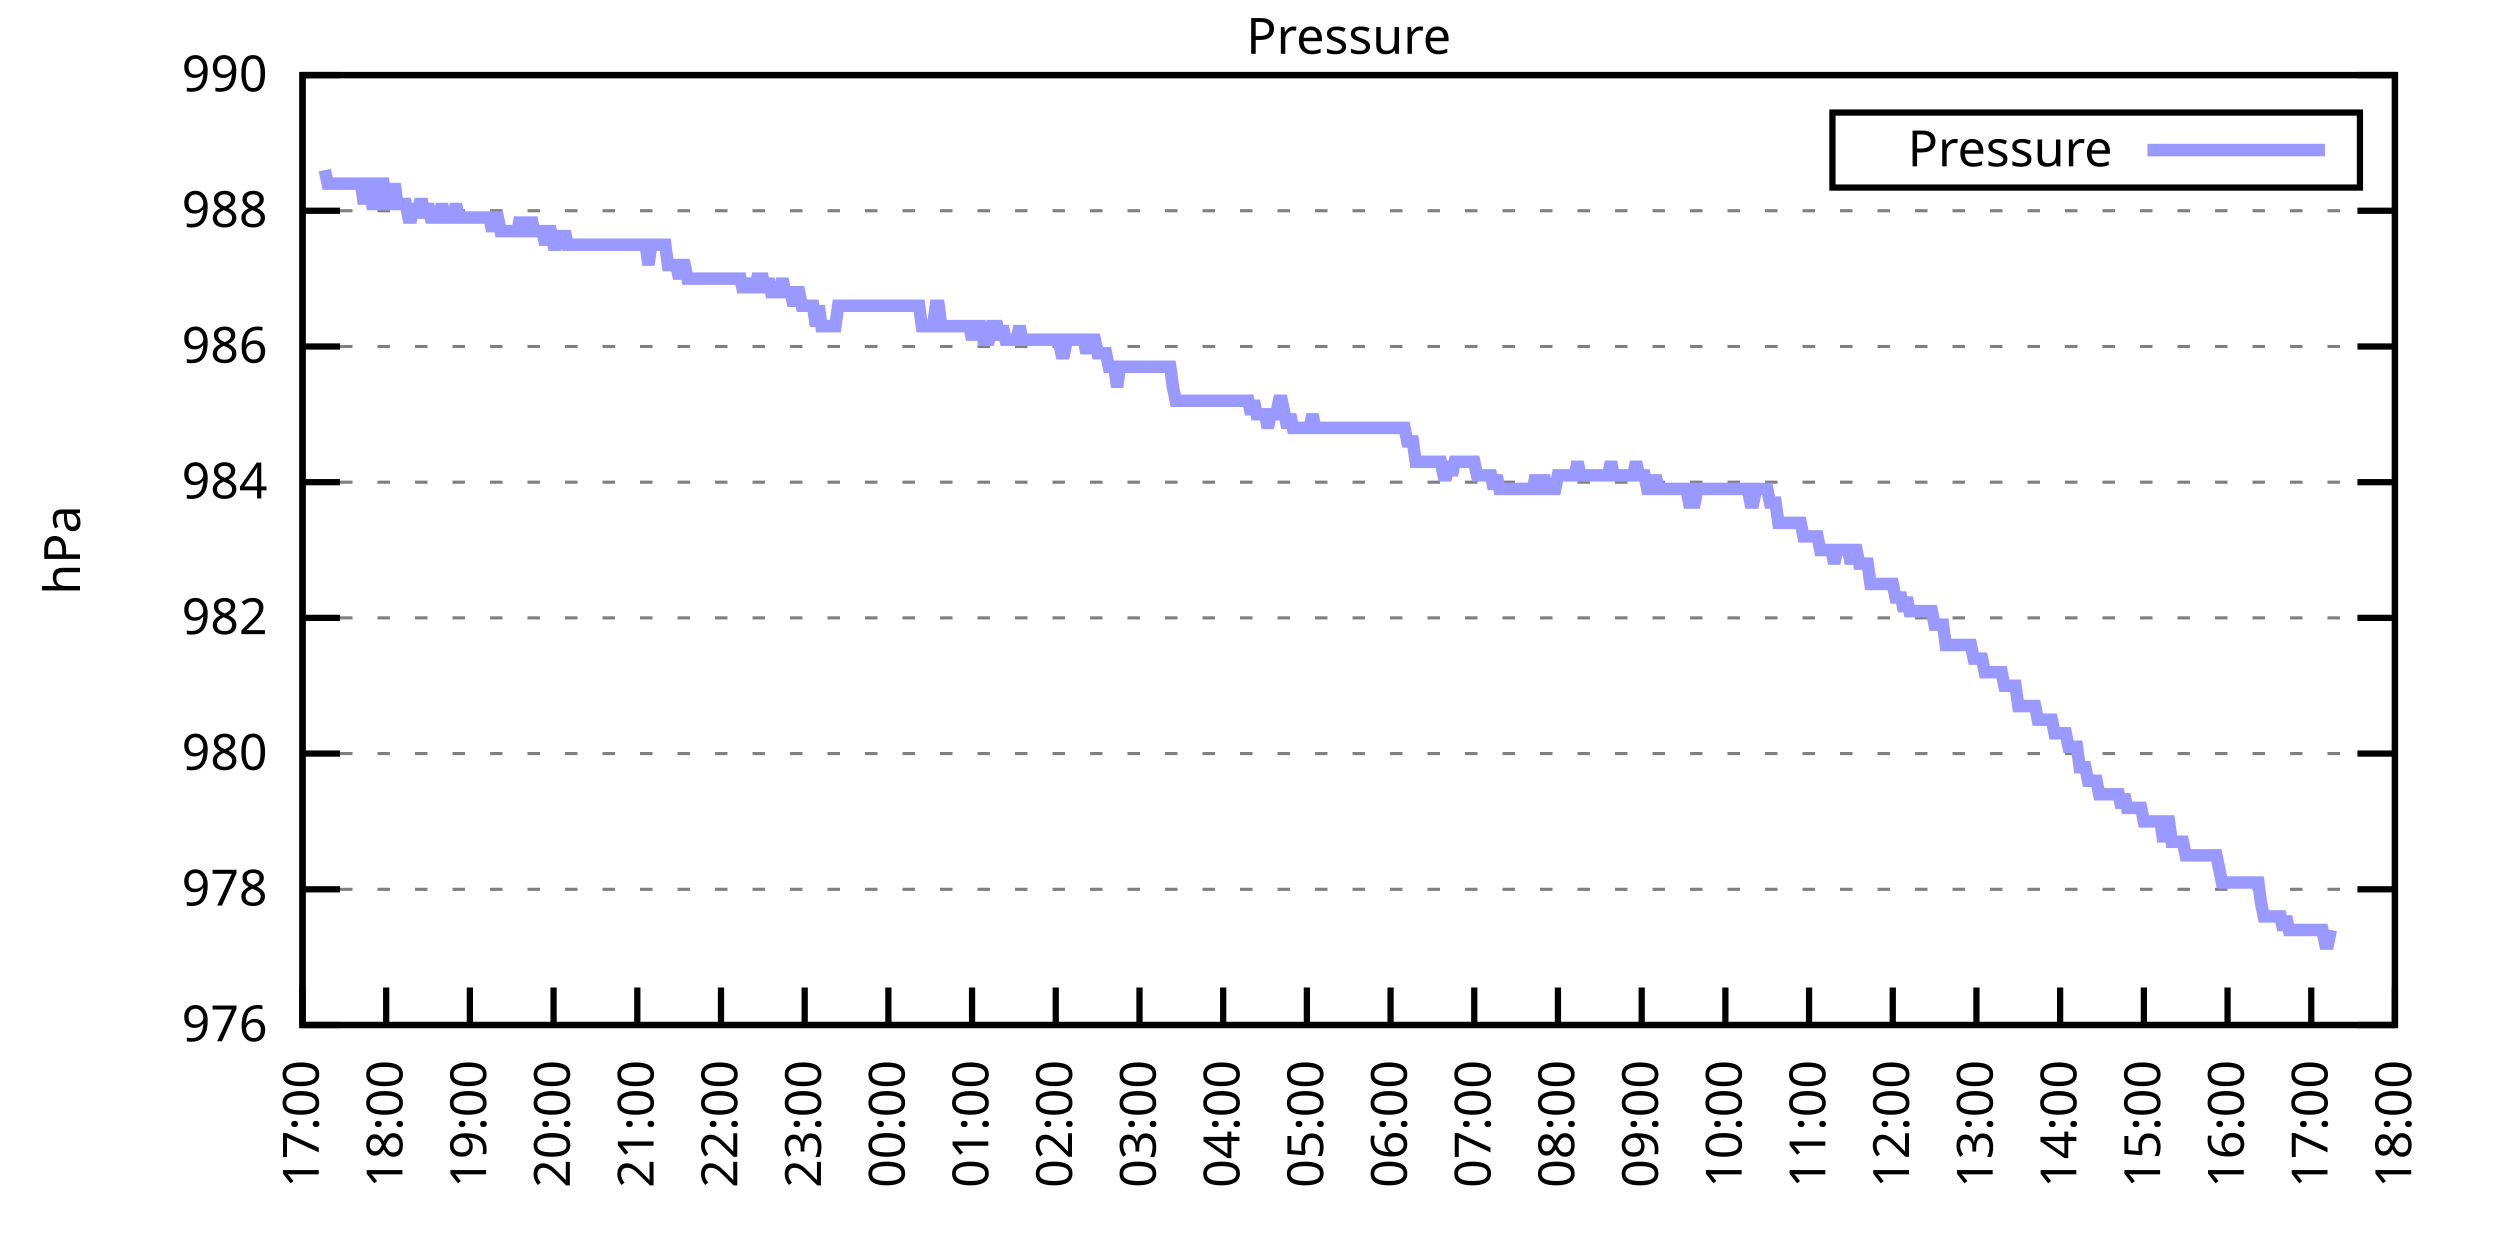
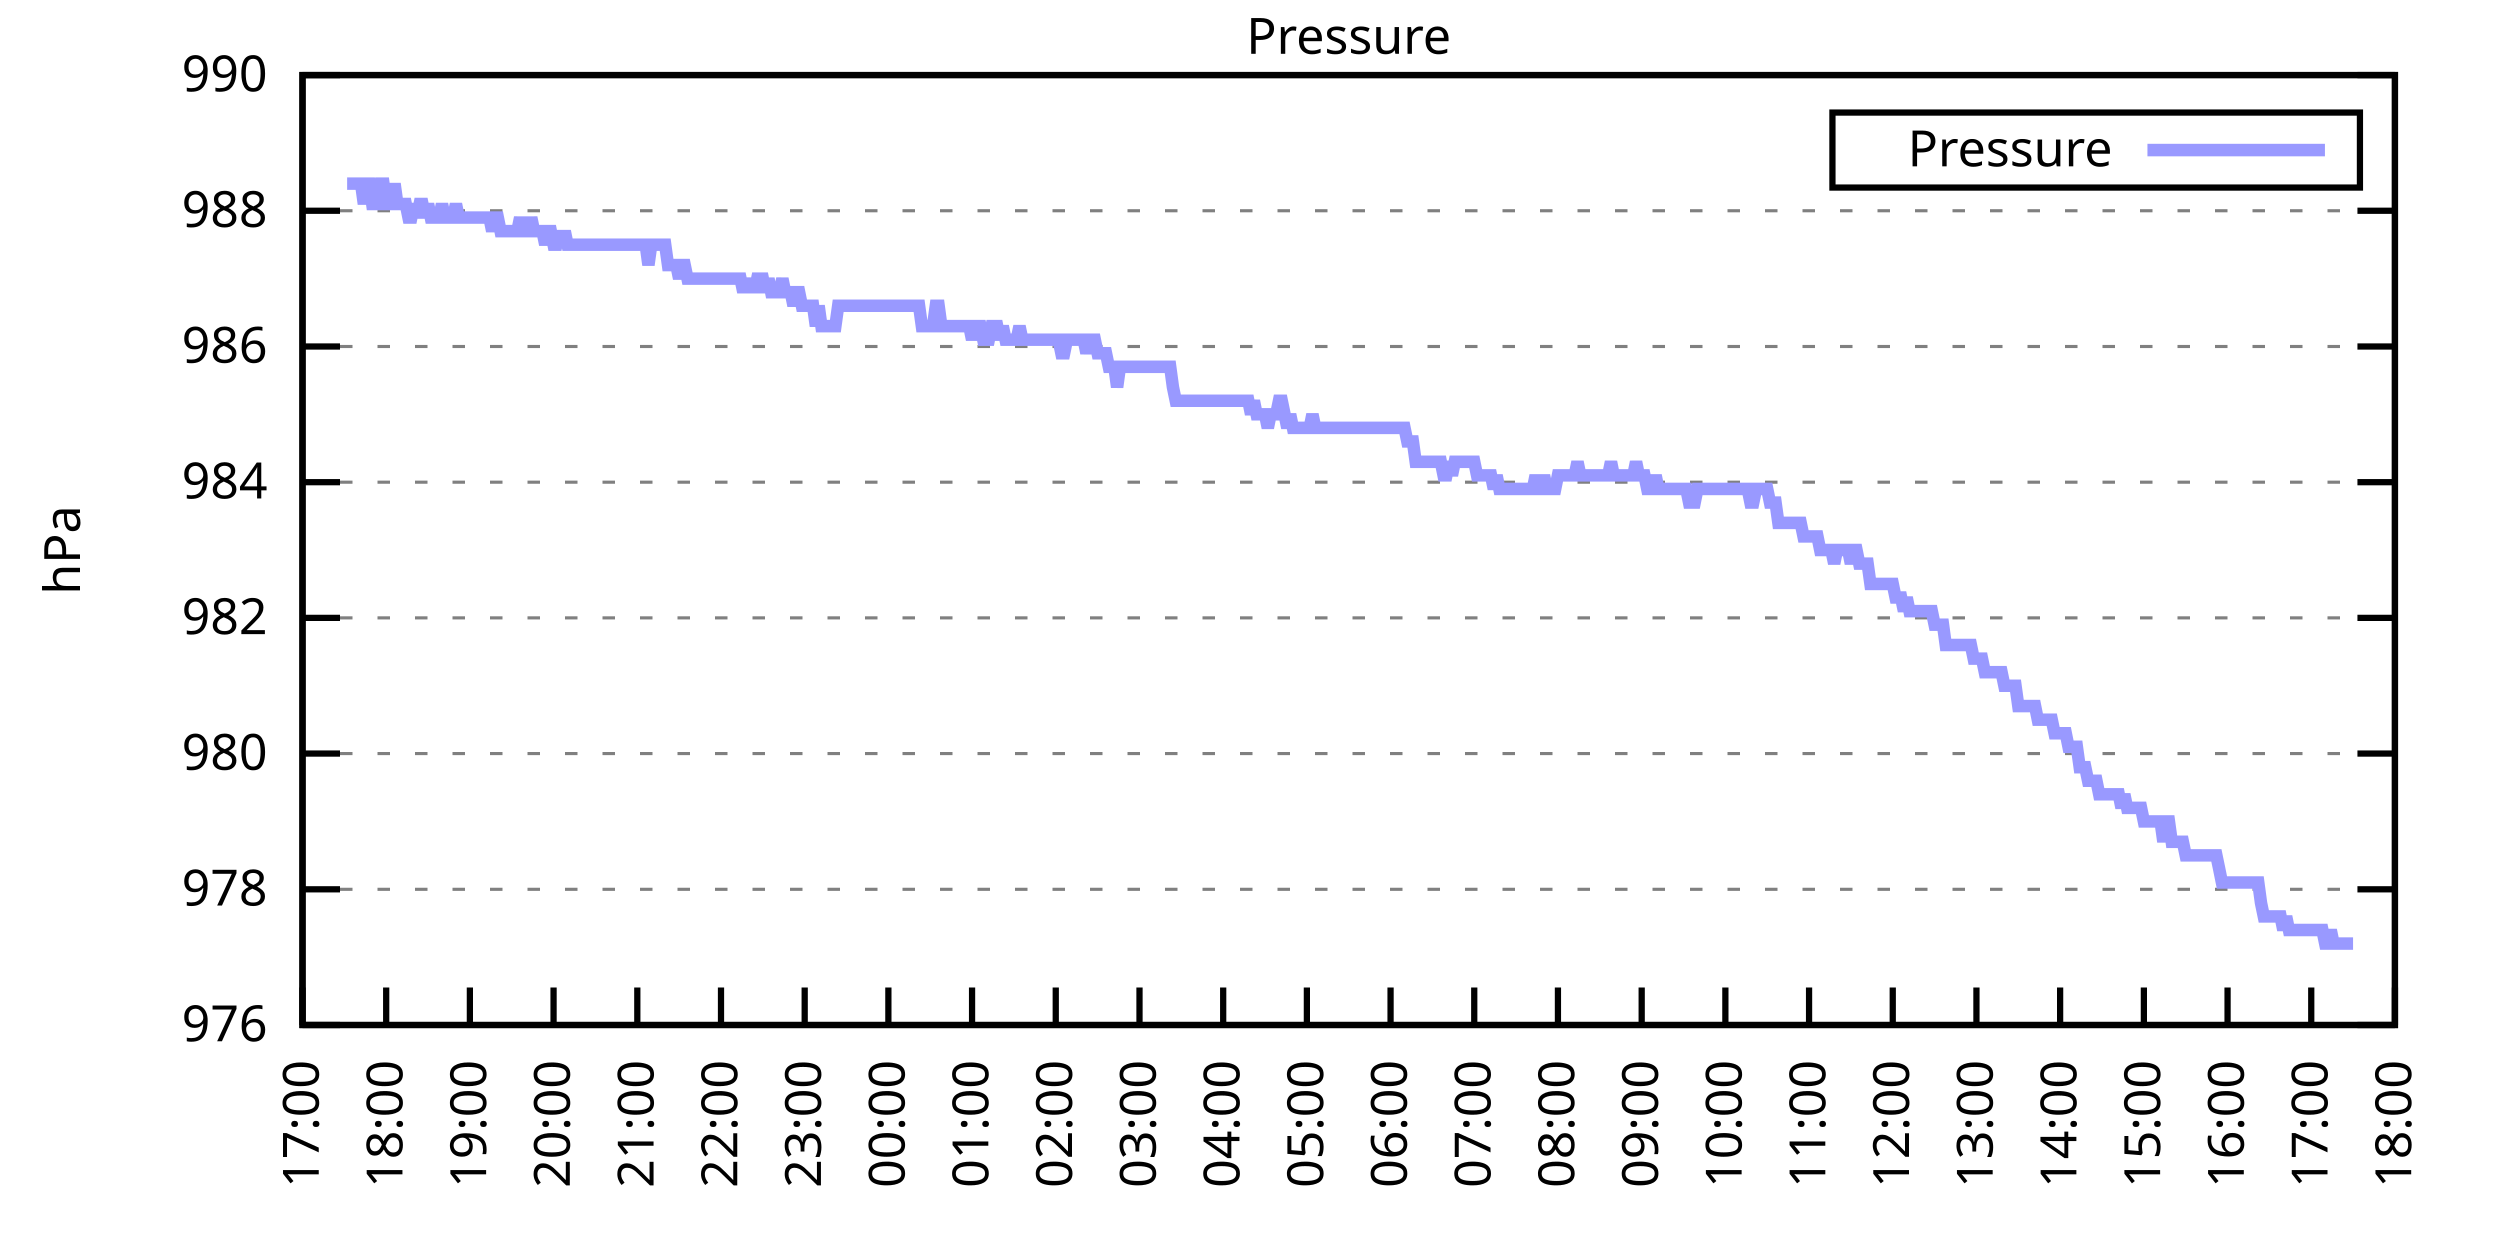
<svg xmlns="http://www.w3.org/2000/svg" xmlns:xlink="http://www.w3.org/1999/xlink" width="400" height="200" viewBox="0 0 400 200">
  <g id="gnuplot_canvas">
    <rect x="0" y="0" width="400" height="200" fill="none" />
    <defs>
      <circle id="gpDot" r="0.5" stroke-width="0.5" stroke="currentColor" />
      <path id="gpPt0" stroke-width="0.333" stroke="currentColor" d="M-1,0 h2 M0,-1 v2" />
      <path id="gpPt1" stroke-width="0.333" stroke="currentColor" d="M-1,-1 L1,1 M1,-1 L-1,1" />
      <path id="gpPt2" stroke-width="0.333" stroke="currentColor" d="M-1,0 L1,0 M0,-1 L0,1 M-1,-1 L1,1 M-1,1 L1,-1" />
      <rect id="gpPt3" stroke-width="0.333" stroke="currentColor" x="-1" y="-1" width="2" height="2" />
      <rect id="gpPt4" stroke-width="0.333" stroke="currentColor" fill="currentColor" x="-1" y="-1" width="2" height="2" />
      <circle id="gpPt5" stroke-width="0.333" stroke="currentColor" cx="0" cy="0" r="1" />
      <use xlink:href="#gpPt5" id="gpPt6" fill="currentColor" stroke="none" />
      <path id="gpPt7" stroke-width="0.333" stroke="currentColor" d="M0,-1.33 L-1.33,0.67 L1.33,0.67 z" />
      <use xlink:href="#gpPt7" id="gpPt8" fill="currentColor" stroke="none" />
      <use xlink:href="#gpPt7" id="gpPt9" stroke="currentColor" transform="rotate(180)" />
      <use xlink:href="#gpPt9" id="gpPt10" fill="currentColor" stroke="none" />
      <use xlink:href="#gpPt3" id="gpPt11" stroke="currentColor" transform="rotate(45)" />
      <use xlink:href="#gpPt11" id="gpPt12" fill="currentColor" stroke="none" />
      <path id="gpPt13" stroke-width="0.333" stroke="currentColor" d="M0,1.330 L1.265,0.411 L0.782,-1.067 L-0.782,-1.076 L-1.265,0.411 z" />
      <use xlink:href="#gpPt13" id="gpPt14" fill="currentColor" stroke="none" />
      <filter id="textbox" filterUnits="objectBoundingBox" x="0" y="0" height="1" width="1">
        <feFlood flood-color="white" flood-opacity="1" result="bgnd" />
        <feComposite in="SourceGraphic" in2="bgnd" operator="atop" />
      </filter>
      <filter id="greybox" filterUnits="objectBoundingBox" x="0" y="0" height="1" width="1">
        <feFlood flood-color="lightgrey" flood-opacity="1" result="grey" />
        <feComposite in="SourceGraphic" in2="grey" operator="atop" />
      </filter>
    </defs>
    <g fill="none" color="white" stroke="currentColor" stroke-width="1.00" stroke-linecap="butt" stroke-linejoin="miter">
</g>
    <g fill="none" color="black" stroke="currentColor" stroke-width="1.00" stroke-linecap="butt" stroke-linejoin="miter">
      <g stroke="none" shape-rendering="crispEdges">
        <polygon fill="rgb(255, 255, 255)" points="48.40,164.00 383.18,164.00 383.18,12.02 48.40,12.02 " />
      </g>
    </g>
    <g fill="none" color="black" stroke="currentColor" stroke-width="1.00" stroke-linecap="butt" stroke-linejoin="miter">
</g>
    <g fill="none" color="black" stroke="black" stroke-width="0.50" stroke-linecap="butt" stroke-linejoin="miter">
</g>
    <g fill="none" color="gray" stroke="currentColor" stroke-width="0.50" stroke-linecap="butt" stroke-linejoin="miter">
      <path stroke="gray" stroke-dasharray="2,4" class="gridline" d="M48.40,164.00 L383.19,164.00  " />
    </g>
    <g fill="none" color="gray" stroke="gray" stroke-width="1.00" stroke-linecap="butt" stroke-linejoin="miter">
</g>
    <g fill="none" color="black" stroke="currentColor" stroke-width="1.00" stroke-linecap="butt" stroke-linejoin="miter">
      <path stroke="black" d="M48.40,164.00 L54.40,164.00 M383.19,164.00 L377.19,164.00  " />
      <g transform="translate(42.80,166.60)" stroke="none" fill="black" font-family="Sans" font-size="8.00" text-anchor="end">
        <text>
          <tspan font-family="Sans"> 976</tspan>
        </text>
      </g>
    </g>
    <g fill="none" color="black" stroke="currentColor" stroke-width="1.00" stroke-linecap="butt" stroke-linejoin="miter">
</g>
    <g fill="none" color="black" stroke="black" stroke-width="0.50" stroke-linecap="butt" stroke-linejoin="miter">
</g>
    <g fill="none" color="gray" stroke="currentColor" stroke-width="0.50" stroke-linecap="butt" stroke-linejoin="miter">
      <path stroke="gray" stroke-dasharray="2,4" class="gridline" d="M48.40,142.29 L383.19,142.29  " />
    </g>
    <g fill="none" color="gray" stroke="gray" stroke-width="1.00" stroke-linecap="butt" stroke-linejoin="miter">
</g>
    <g fill="none" color="black" stroke="currentColor" stroke-width="1.00" stroke-linecap="butt" stroke-linejoin="miter">
      <path stroke="black" d="M48.40,142.29 L54.40,142.29 M383.19,142.29 L377.19,142.29  " />
      <g transform="translate(42.80,144.89)" stroke="none" fill="black" font-family="Sans" font-size="8.00" text-anchor="end">
        <text>
          <tspan font-family="Sans"> 978</tspan>
        </text>
      </g>
    </g>
    <g fill="none" color="black" stroke="currentColor" stroke-width="1.00" stroke-linecap="butt" stroke-linejoin="miter">
</g>
    <g fill="none" color="black" stroke="black" stroke-width="0.50" stroke-linecap="butt" stroke-linejoin="miter">
</g>
    <g fill="none" color="gray" stroke="currentColor" stroke-width="0.50" stroke-linecap="butt" stroke-linejoin="miter">
      <path stroke="gray" stroke-dasharray="2,4" class="gridline" d="M48.40,120.57 L383.19,120.57  " />
    </g>
    <g fill="none" color="gray" stroke="gray" stroke-width="1.00" stroke-linecap="butt" stroke-linejoin="miter">
</g>
    <g fill="none" color="black" stroke="currentColor" stroke-width="1.00" stroke-linecap="butt" stroke-linejoin="miter">
      <path stroke="black" d="M48.40,120.57 L54.40,120.57 M383.19,120.57 L377.19,120.57  " />
      <g transform="translate(42.80,123.17)" stroke="none" fill="black" font-family="Sans" font-size="8.00" text-anchor="end">
        <text>
          <tspan font-family="Sans"> 980</tspan>
        </text>
      </g>
    </g>
    <g fill="none" color="black" stroke="currentColor" stroke-width="1.00" stroke-linecap="butt" stroke-linejoin="miter">
</g>
    <g fill="none" color="black" stroke="black" stroke-width="0.50" stroke-linecap="butt" stroke-linejoin="miter">
</g>
    <g fill="none" color="gray" stroke="currentColor" stroke-width="0.50" stroke-linecap="butt" stroke-linejoin="miter">
      <path stroke="gray" stroke-dasharray="2,4" class="gridline" d="M48.40,98.86 L383.19,98.86  " />
    </g>
    <g fill="none" color="gray" stroke="gray" stroke-width="1.00" stroke-linecap="butt" stroke-linejoin="miter">
</g>
    <g fill="none" color="black" stroke="currentColor" stroke-width="1.00" stroke-linecap="butt" stroke-linejoin="miter">
      <path stroke="black" d="M48.40,98.86 L54.40,98.86 M383.19,98.86 L377.19,98.86  " />
      <g transform="translate(42.80,101.46)" stroke="none" fill="black" font-family="Sans" font-size="8.00" text-anchor="end">
        <text>
          <tspan font-family="Sans"> 982</tspan>
        </text>
      </g>
    </g>
    <g fill="none" color="black" stroke="currentColor" stroke-width="1.00" stroke-linecap="butt" stroke-linejoin="miter">
</g>
    <g fill="none" color="black" stroke="black" stroke-width="0.50" stroke-linecap="butt" stroke-linejoin="miter">
</g>
    <g fill="none" color="gray" stroke="currentColor" stroke-width="0.50" stroke-linecap="butt" stroke-linejoin="miter">
      <path stroke="gray" stroke-dasharray="2,4" class="gridline" d="M48.40,77.15 L383.19,77.15  " />
    </g>
    <g fill="none" color="gray" stroke="gray" stroke-width="1.00" stroke-linecap="butt" stroke-linejoin="miter">
</g>
    <g fill="none" color="black" stroke="currentColor" stroke-width="1.00" stroke-linecap="butt" stroke-linejoin="miter">
      <path stroke="black" d="M48.40,77.15 L54.40,77.15 M383.19,77.15 L377.19,77.15  " />
      <g transform="translate(42.80,79.75)" stroke="none" fill="black" font-family="Sans" font-size="8.00" text-anchor="end">
        <text>
          <tspan font-family="Sans"> 984</tspan>
        </text>
      </g>
    </g>
    <g fill="none" color="black" stroke="currentColor" stroke-width="1.00" stroke-linecap="butt" stroke-linejoin="miter">
</g>
    <g fill="none" color="black" stroke="black" stroke-width="0.50" stroke-linecap="butt" stroke-linejoin="miter">
</g>
    <g fill="none" color="gray" stroke="currentColor" stroke-width="0.50" stroke-linecap="butt" stroke-linejoin="miter">
      <path stroke="gray" stroke-dasharray="2,4" class="gridline" d="M48.40,55.44 L383.19,55.44  " />
    </g>
    <g fill="none" color="gray" stroke="gray" stroke-width="1.00" stroke-linecap="butt" stroke-linejoin="miter">
</g>
    <g fill="none" color="black" stroke="currentColor" stroke-width="1.00" stroke-linecap="butt" stroke-linejoin="miter">
      <path stroke="black" d="M48.40,55.44 L54.40,55.44 M383.19,55.44 L377.19,55.44  " />
      <g transform="translate(42.80,58.04)" stroke="none" fill="black" font-family="Sans" font-size="8.00" text-anchor="end">
        <text>
          <tspan font-family="Sans"> 986</tspan>
        </text>
      </g>
    </g>
    <g fill="none" color="black" stroke="currentColor" stroke-width="1.00" stroke-linecap="butt" stroke-linejoin="miter">
</g>
    <g fill="none" color="black" stroke="black" stroke-width="0.50" stroke-linecap="butt" stroke-linejoin="miter">
</g>
    <g fill="none" color="gray" stroke="currentColor" stroke-width="0.50" stroke-linecap="butt" stroke-linejoin="miter">
      <path stroke="gray" stroke-dasharray="2,4" class="gridline" d="M48.40,33.72 L383.19,33.72  " />
    </g>
    <g fill="none" color="gray" stroke="gray" stroke-width="1.00" stroke-linecap="butt" stroke-linejoin="miter">
</g>
    <g fill="none" color="black" stroke="currentColor" stroke-width="1.00" stroke-linecap="butt" stroke-linejoin="miter">
      <path stroke="black" d="M48.40,33.72 L54.40,33.72 M383.19,33.72 L377.19,33.72  " />
      <g transform="translate(42.80,36.32)" stroke="none" fill="black" font-family="Sans" font-size="8.00" text-anchor="end">
        <text>
          <tspan font-family="Sans"> 988</tspan>
        </text>
      </g>
    </g>
    <g fill="none" color="black" stroke="currentColor" stroke-width="1.00" stroke-linecap="butt" stroke-linejoin="miter">
</g>
    <g fill="none" color="black" stroke="black" stroke-width="0.50" stroke-linecap="butt" stroke-linejoin="miter">
</g>
    <g fill="none" color="gray" stroke="currentColor" stroke-width="0.50" stroke-linecap="butt" stroke-linejoin="miter">
      <path stroke="gray" stroke-dasharray="2,4" class="gridline" d="M48.40,12.01 L383.19,12.01  " />
    </g>
    <g fill="none" color="gray" stroke="gray" stroke-width="1.00" stroke-linecap="butt" stroke-linejoin="miter">
</g>
    <g fill="none" color="black" stroke="currentColor" stroke-width="1.00" stroke-linecap="butt" stroke-linejoin="miter">
      <path stroke="black" d="M48.40,12.01 L54.40,12.01 M383.19,12.01 L377.19,12.01  " />
      <g transform="translate(42.80,14.61)" stroke="none" fill="black" font-family="Sans" font-size="8.00" text-anchor="end">
        <text>
          <tspan font-family="Sans"> 990</tspan>
        </text>
      </g>
    </g>
    <g fill="none" color="black" stroke="currentColor" stroke-width="1.00" stroke-linecap="butt" stroke-linejoin="miter">
      <path stroke="black" d="M48.40,164.00 L48.40,158.00  " />
      <g transform="translate(51.00,169.60) rotate(270.00)" stroke="none" fill="black" font-family="Sans" font-size="8.00" text-anchor="end">
        <text>
          <tspan font-family="Sans">17:00</tspan>
        </text>
      </g>
    </g>
    <g fill="none" color="black" stroke="currentColor" stroke-width="1.00" stroke-linecap="butt" stroke-linejoin="miter">
      <path stroke="black" d="M61.79,164.00 L61.79,158.00  " />
      <g transform="translate(64.39,169.60) rotate(270.00)" stroke="none" fill="black" font-family="Sans" font-size="8.00" text-anchor="end">
        <text>
          <tspan font-family="Sans">18:00</tspan>
        </text>
      </g>
    </g>
    <g fill="none" color="black" stroke="currentColor" stroke-width="1.00" stroke-linecap="butt" stroke-linejoin="miter">
      <path stroke="black" d="M75.18,164.00 L75.18,158.00  " />
      <g transform="translate(77.78,169.60) rotate(270.00)" stroke="none" fill="black" font-family="Sans" font-size="8.00" text-anchor="end">
        <text>
          <tspan font-family="Sans">19:00</tspan>
        </text>
      </g>
    </g>
    <g fill="none" color="black" stroke="currentColor" stroke-width="1.00" stroke-linecap="butt" stroke-linejoin="miter">
      <path stroke="black" d="M88.57,164.00 L88.57,158.00  " />
      <g transform="translate(91.17,169.60) rotate(270.00)" stroke="none" fill="black" font-family="Sans" font-size="8.00" text-anchor="end">
        <text>
          <tspan font-family="Sans">20:00</tspan>
        </text>
      </g>
    </g>
    <g fill="none" color="black" stroke="currentColor" stroke-width="1.00" stroke-linecap="butt" stroke-linejoin="miter">
      <path stroke="black" d="M101.97,164.00 L101.97,158.00  " />
      <g transform="translate(104.57,169.60) rotate(270.00)" stroke="none" fill="black" font-family="Sans" font-size="8.00" text-anchor="end">
        <text>
          <tspan font-family="Sans">21:00</tspan>
        </text>
      </g>
    </g>
    <g fill="none" color="black" stroke="currentColor" stroke-width="1.00" stroke-linecap="butt" stroke-linejoin="miter">
      <path stroke="black" d="M115.36,164.00 L115.36,158.00  " />
      <g transform="translate(117.96,169.60) rotate(270.00)" stroke="none" fill="black" font-family="Sans" font-size="8.00" text-anchor="end">
        <text>
          <tspan font-family="Sans">22:00</tspan>
        </text>
      </g>
    </g>
    <g fill="none" color="black" stroke="currentColor" stroke-width="1.00" stroke-linecap="butt" stroke-linejoin="miter">
      <path stroke="black" d="M128.75,164.00 L128.75,158.00  " />
      <g transform="translate(131.35,169.60) rotate(270.00)" stroke="none" fill="black" font-family="Sans" font-size="8.00" text-anchor="end">
        <text>
          <tspan font-family="Sans">23:00</tspan>
        </text>
      </g>
    </g>
    <g fill="none" color="black" stroke="currentColor" stroke-width="1.00" stroke-linecap="butt" stroke-linejoin="miter">
      <path stroke="black" d="M142.14,164.00 L142.14,158.00  " />
      <g transform="translate(144.74,169.60) rotate(270.00)" stroke="none" fill="black" font-family="Sans" font-size="8.00" text-anchor="end">
        <text>
          <tspan font-family="Sans">00:00</tspan>
        </text>
      </g>
    </g>
    <g fill="none" color="black" stroke="currentColor" stroke-width="1.00" stroke-linecap="butt" stroke-linejoin="miter">
      <path stroke="black" d="M155.53,164.00 L155.53,158.00  " />
      <g transform="translate(158.13,169.60) rotate(270.00)" stroke="none" fill="black" font-family="Sans" font-size="8.00" text-anchor="end">
        <text>
          <tspan font-family="Sans">01:00</tspan>
        </text>
      </g>
    </g>
    <g fill="none" color="black" stroke="currentColor" stroke-width="1.00" stroke-linecap="butt" stroke-linejoin="miter">
      <path stroke="black" d="M168.92,164.00 L168.92,158.00  " />
      <g transform="translate(171.52,169.60) rotate(270.00)" stroke="none" fill="black" font-family="Sans" font-size="8.00" text-anchor="end">
        <text>
          <tspan font-family="Sans">02:00</tspan>
        </text>
      </g>
    </g>
    <g fill="none" color="black" stroke="currentColor" stroke-width="1.00" stroke-linecap="butt" stroke-linejoin="miter">
      <path stroke="black" d="M182.32,164.00 L182.32,158.00  " />
      <g transform="translate(184.92,169.60) rotate(270.00)" stroke="none" fill="black" font-family="Sans" font-size="8.00" text-anchor="end">
        <text>
          <tspan font-family="Sans">03:00</tspan>
        </text>
      </g>
    </g>
    <g fill="none" color="black" stroke="currentColor" stroke-width="1.00" stroke-linecap="butt" stroke-linejoin="miter">
      <path stroke="black" d="M195.71,164.00 L195.71,158.00  " />
      <g transform="translate(198.31,169.60) rotate(270.00)" stroke="none" fill="black" font-family="Sans" font-size="8.00" text-anchor="end">
        <text>
          <tspan font-family="Sans">04:00</tspan>
        </text>
      </g>
    </g>
    <g fill="none" color="black" stroke="currentColor" stroke-width="1.00" stroke-linecap="butt" stroke-linejoin="miter">
      <path stroke="black" d="M209.10,164.00 L209.10,158.00  " />
      <g transform="translate(211.70,169.60) rotate(270.00)" stroke="none" fill="black" font-family="Sans" font-size="8.00" text-anchor="end">
        <text>
          <tspan font-family="Sans">05:00</tspan>
        </text>
      </g>
    </g>
    <g fill="none" color="black" stroke="currentColor" stroke-width="1.00" stroke-linecap="butt" stroke-linejoin="miter">
      <path stroke="black" d="M222.49,164.00 L222.49,158.00  " />
      <g transform="translate(225.09,169.60) rotate(270.00)" stroke="none" fill="black" font-family="Sans" font-size="8.00" text-anchor="end">
        <text>
          <tspan font-family="Sans">06:00</tspan>
        </text>
      </g>
    </g>
    <g fill="none" color="black" stroke="currentColor" stroke-width="1.00" stroke-linecap="butt" stroke-linejoin="miter">
      <path stroke="black" d="M235.88,164.00 L235.88,158.00  " />
      <g transform="translate(238.48,169.60) rotate(270.00)" stroke="none" fill="black" font-family="Sans" font-size="8.00" text-anchor="end">
        <text>
          <tspan font-family="Sans">07:00</tspan>
        </text>
      </g>
    </g>
    <g fill="none" color="black" stroke="currentColor" stroke-width="1.00" stroke-linecap="butt" stroke-linejoin="miter">
      <path stroke="black" d="M249.27,164.00 L249.27,158.00  " />
      <g transform="translate(251.87,169.60) rotate(270.00)" stroke="none" fill="black" font-family="Sans" font-size="8.00" text-anchor="end">
        <text>
          <tspan font-family="Sans">08:00</tspan>
        </text>
      </g>
    </g>
    <g fill="none" color="black" stroke="currentColor" stroke-width="1.00" stroke-linecap="butt" stroke-linejoin="miter">
      <path stroke="black" d="M262.67,164.00 L262.67,158.00  " />
      <g transform="translate(265.27,169.60) rotate(270.00)" stroke="none" fill="black" font-family="Sans" font-size="8.00" text-anchor="end">
        <text>
          <tspan font-family="Sans">09:00</tspan>
        </text>
      </g>
    </g>
    <g fill="none" color="black" stroke="currentColor" stroke-width="1.00" stroke-linecap="butt" stroke-linejoin="miter">
      <path stroke="black" d="M276.06,164.00 L276.06,158.00  " />
      <g transform="translate(278.66,169.60) rotate(270.00)" stroke="none" fill="black" font-family="Sans" font-size="8.00" text-anchor="end">
        <text>
          <tspan font-family="Sans">10:00</tspan>
        </text>
      </g>
    </g>
    <g fill="none" color="black" stroke="currentColor" stroke-width="1.00" stroke-linecap="butt" stroke-linejoin="miter">
      <path stroke="black" d="M289.45,164.00 L289.45,158.00  " />
      <g transform="translate(292.05,169.60) rotate(270.00)" stroke="none" fill="black" font-family="Sans" font-size="8.00" text-anchor="end">
        <text>
          <tspan font-family="Sans">11:00</tspan>
        </text>
      </g>
    </g>
    <g fill="none" color="black" stroke="currentColor" stroke-width="1.00" stroke-linecap="butt" stroke-linejoin="miter">
      <path stroke="black" d="M302.84,164.00 L302.84,158.00  " />
      <g transform="translate(305.44,169.60) rotate(270.00)" stroke="none" fill="black" font-family="Sans" font-size="8.00" text-anchor="end">
        <text>
          <tspan font-family="Sans">12:00</tspan>
        </text>
      </g>
    </g>
    <g fill="none" color="black" stroke="currentColor" stroke-width="1.00" stroke-linecap="butt" stroke-linejoin="miter">
      <path stroke="black" d="M316.23,164.00 L316.23,158.00  " />
      <g transform="translate(318.83,169.60) rotate(270.00)" stroke="none" fill="black" font-family="Sans" font-size="8.00" text-anchor="end">
        <text>
          <tspan font-family="Sans">13:00</tspan>
        </text>
      </g>
    </g>
    <g fill="none" color="black" stroke="currentColor" stroke-width="1.00" stroke-linecap="butt" stroke-linejoin="miter">
      <path stroke="black" d="M329.62,164.00 L329.62,158.00  " />
      <g transform="translate(332.22,169.60) rotate(270.00)" stroke="none" fill="black" font-family="Sans" font-size="8.00" text-anchor="end">
        <text>
          <tspan font-family="Sans">14:00</tspan>
        </text>
      </g>
    </g>
    <g fill="none" color="black" stroke="currentColor" stroke-width="1.00" stroke-linecap="butt" stroke-linejoin="miter">
      <path stroke="black" d="M343.02,164.00 L343.02,158.00  " />
      <g transform="translate(345.62,169.60) rotate(270.00)" stroke="none" fill="black" font-family="Sans" font-size="8.00" text-anchor="end">
        <text>
          <tspan font-family="Sans">15:00</tspan>
        </text>
      </g>
    </g>
    <g fill="none" color="black" stroke="currentColor" stroke-width="1.00" stroke-linecap="butt" stroke-linejoin="miter">
      <path stroke="black" d="M356.41,164.00 L356.41,158.00  " />
      <g transform="translate(359.01,169.60) rotate(270.00)" stroke="none" fill="black" font-family="Sans" font-size="8.00" text-anchor="end">
        <text>
          <tspan font-family="Sans">16:00</tspan>
        </text>
      </g>
    </g>
    <g fill="none" color="black" stroke="currentColor" stroke-width="1.00" stroke-linecap="butt" stroke-linejoin="miter">
      <path stroke="black" d="M369.80,164.00 L369.80,158.00  " />
      <g transform="translate(372.40,169.60) rotate(270.00)" stroke="none" fill="black" font-family="Sans" font-size="8.00" text-anchor="end">
        <text>
          <tspan font-family="Sans">17:00</tspan>
        </text>
      </g>
    </g>
    <g fill="none" color="black" stroke="currentColor" stroke-width="1.00" stroke-linecap="butt" stroke-linejoin="miter">
      <path stroke="black" d="M383.19,164.00 L383.19,158.00  " />
      <g transform="translate(385.79,169.60) rotate(270.00)" stroke="none" fill="black" font-family="Sans" font-size="8.00" text-anchor="end">
        <text>
          <tspan font-family="Sans">18:00</tspan>
        </text>
      </g>
    </g>
    <g fill="none" color="black" stroke="currentColor" stroke-width="1.00" stroke-linecap="butt" stroke-linejoin="miter">
</g>
    <g fill="none" color="black" stroke="currentColor" stroke-width="1.00" stroke-linecap="butt" stroke-linejoin="miter">
      <path stroke="black" d="M48.40,12.01 L48.40,164.00 L383.19,164.00 L383.19,12.01 L48.40,12.01 Z  " />
    </g>
    <g fill="none" color="black" stroke="currentColor" stroke-width="1.00" stroke-linecap="butt" stroke-linejoin="miter">
</g>
    <g fill="none" color="black" stroke="currentColor" stroke-width="1.00" stroke-linecap="butt" stroke-linejoin="miter">
      <path stroke="black" d="M293.19,30.01 L293.19,18.01 L377.59,18.01 L377.59,30.01 L293.19,30.01 Z  " />
    </g>
    <g id="Pressure_plot_1">
      <g fill="none" color="white" stroke="black" stroke-width="2.00" stroke-linecap="butt" stroke-linejoin="miter">
</g>
      <g fill="none" color="black" stroke="currentColor" stroke-width="2.00" stroke-linecap="butt" stroke-linejoin="miter">
        <g transform="translate(337.99,26.61)" stroke="none" fill="black" font-family="Sans" font-size="8.00" text-anchor="end">
          <text>
            <tspan font-family="Sans">Pressure</tspan>
          </text>
        </g>
      </g>
      <g fill="none" color="black" stroke="currentColor" stroke-width="2.00" stroke-linecap="butt" stroke-linejoin="miter">
-         <path stroke="rgb(153, 153, 255)" d="M343.59,24.01 L371.99,24.01 M51.97,27.21 L52.42,29.38 L52.86,29.38 L53.31,29.38 L53.76,29.38 L54.20,29.38   L54.65,29.38 L55.10,29.38 L55.54,29.38 L55.99,29.38 L56.43,29.38 L56.88,29.38 L57.33,29.38 L57.77,29.38   L58.22,32.64 L58.67,29.38 L59.11,29.38 L59.56,32.64 L60.01,32.64 L60.45,32.64 L60.90,29.38 L61.35,29.38   L61.79,32.64 L62.24,32.64 L62.68,32.64 L63.13,29.38 L63.58,32.64 L64.02,32.64 L64.47,32.64 L64.92,32.64   L65.36,34.81 L65.81,34.81 L66.26,32.64 L66.70,34.81 L67.15,32.64 L67.59,32.64 L68.04,34.81 L68.49,32.64   L68.93,34.81 L69.38,34.81 L69.83,34.81 L70.27,34.81 L70.72,32.64 L71.17,34.81 L71.61,34.81 L72.06,34.81   L72.50,34.81 L72.95,32.64 L73.40,34.81 L73.84,34.81 L74.29,34.81 L74.74,34.81 L75.18,34.81 L75.63,34.81   L76.08,34.81 L76.52,34.81 L76.97,34.81 L77.42,34.81 L77.86,34.81 L78.31,34.81 L78.75,36.98 L79.20,34.81   L79.65,34.81 L80.09,36.98 L80.54,36.98 L80.99,36.98 L81.43,36.98 L81.88,36.98 L82.33,36.98 L82.77,36.98   L83.22,34.81 L83.66,36.98 L84.11,36.98 L84.56,36.98 L85.00,34.81 L85.45,36.98 L85.90,36.98 L86.34,36.98   L86.79,36.98 L87.24,39.15 L87.68,36.98 L88.13,36.98 L88.57,39.15 L89.02,39.15 L89.47,36.98 L89.91,39.15   L90.36,36.98 L90.81,39.15 L91.25,39.15 L91.70,39.15 L92.15,39.15 L92.59,39.15 L93.04,39.15 L93.49,39.15   L93.93,39.15 L94.38,39.15 L94.82,39.15 L95.27,39.15 L95.72,39.15 L96.16,39.15 L96.61,39.15 L97.06,39.15   L97.50,39.15 L97.95,39.15 L98.40,39.15 L98.84,39.15 L99.29,39.15 L99.73,39.15 L100.18,39.15 L100.63,39.15   L101.07,39.15 L101.52,39.15 L101.97,39.15 L102.41,39.15 L102.86,39.15 L103.31,39.15 L103.75,42.41 L104.20,39.15   L104.64,39.15 L105.09,39.15 L105.54,39.15 L105.98,39.15 L106.43,39.15 L106.88,42.41 L107.32,42.41 L107.77,42.41   L108.22,42.41 L108.66,44.58 L109.11,42.41 L109.55,42.41 L110.00,44.58 L110.45,44.58 L110.89,44.58 L111.34,44.58   L111.79,44.58 L112.23,44.58 L112.68,44.58 L113.13,44.58 L113.57,44.58 L114.02,44.58 L114.47,44.58 L114.91,44.58   L115.36,44.58 L115.80,44.58 L116.25,44.58 L116.70,44.58 L117.14,44.58 L117.59,44.58 L118.04,44.58 L118.48,44.58   L118.93,46.75 L119.38,44.58 L119.82,46.75 L120.27,44.58 L120.71,46.75 L121.16,44.58 L121.61,44.58 L122.05,44.58   L122.50,46.75 L122.95,44.58 L123.39,46.75 L123.84,46.75 L124.29,46.75 L124.73,46.75 L125.18,44.58 L125.62,46.75   L126.07,46.75 L126.52,46.75 L126.96,48.92 L127.41,46.75 L127.86,46.75 L128.30,48.92 L128.75,48.92 L129.20,48.92   L129.64,48.92 L130.09,48.92 L130.54,52.18 L130.98,48.92 L131.43,52.18 L131.87,52.18 L132.32,52.18 L132.77,52.18   L133.21,52.18 L133.66,52.18 L134.11,48.92 L134.55,48.92 L135.00,48.92 L135.45,48.92 L135.89,48.92 L136.34,48.92   L136.78,48.92 L137.23,48.92 L137.68,48.92 L138.12,48.92 L138.57,48.92 L139.02,48.92 L139.46,48.92 L139.91,48.92   L140.36,48.92 L140.80,48.92 L141.25,48.92 L141.69,48.92 L142.14,48.92 L142.59,48.92 L143.03,48.92 L143.48,48.92   L143.93,48.92 L144.37,48.92 L144.82,48.92 L145.27,48.92 L145.71,48.92 L146.16,48.92 L146.61,48.92 L147.05,48.92   L147.50,52.18 L147.94,52.18 L148.39,52.18 L148.84,52.18 L149.28,52.18 L149.73,48.92 L150.18,48.92 L150.62,52.18   L151.07,52.18 L151.52,52.18 L151.96,52.18 L152.41,52.18 L152.85,52.18 L153.30,52.18 L153.75,52.18 L154.19,52.18   L154.64,52.18 L155.09,52.18 L155.53,54.35 L155.98,52.18 L156.43,52.18 L156.87,52.18 L157.32,54.35 L157.76,54.35   L158.21,54.35 L158.66,52.18 L159.10,52.18 L159.55,52.18 L160.00,54.35 L160.44,52.18 L160.89,54.35 L161.34,54.35   L161.78,54.35 L162.23,54.35 L162.67,54.35 L163.12,52.18 L163.57,54.35 L164.01,54.35 L164.46,54.35 L164.91,54.35   L165.35,54.35 L165.80,54.35 L166.25,54.35 L166.69,54.35 L167.14,54.35 L167.59,54.35 L168.03,54.35 L168.48,54.35   L168.92,54.35 L169.37,54.35 L169.82,56.52 L170.26,56.52 L170.71,54.35 L171.16,54.35 L171.60,54.35 L172.05,54.35   L172.50,54.35 L172.94,54.35 L173.39,54.35 L173.83,56.52 L174.28,54.35 L174.73,54.35 L175.17,54.35 L175.62,56.52   L176.07,56.52 L176.51,56.52 L176.96,56.52 L177.41,58.69 L177.85,58.69 L178.30,58.69 L178.74,61.95 L179.19,58.69   L179.64,58.69 L180.08,58.69 L180.53,58.69 L180.98,58.69 L181.42,58.69 L181.87,58.69 L182.32,58.69 L182.76,58.69   L183.21,58.69 L183.66,58.69 L184.10,58.69 L184.55,58.69 L184.99,58.69 L185.44,58.69 L185.89,58.69 L186.33,58.69   L186.78,58.69 L187.23,58.69 L187.67,61.95 L188.12,64.12 L188.57,64.12 L189.01,64.12 L189.46,64.12 L189.90,64.12   L190.35,64.12 L190.80,64.12 L191.24,64.12 L191.69,64.12 L192.14,64.12 L192.58,64.12 L193.03,64.12 L193.48,64.12   L193.92,64.12 L194.37,64.12 L194.81,64.12 L195.26,64.12 L195.71,64.12 L196.15,64.12 L196.60,64.12 L197.05,64.12   L197.49,64.12 L197.94,64.12 L198.39,64.12 L198.83,64.12 L199.28,64.12 L199.73,64.12 L200.17,66.29 L200.62,64.12   L201.06,66.29 L201.51,66.29 L201.96,66.29 L202.40,66.29 L202.85,68.46 L203.30,66.29 L203.74,66.29 L204.19,66.29   L204.64,64.12 L205.08,64.12 L205.53,66.29 L205.97,68.46 L206.42,66.29 L206.87,68.46 L207.31,68.46 L207.76,68.46   L208.21,68.46 L208.65,68.46 L209.10,68.46 L209.55,68.46 L209.99,66.29 L210.44,68.46 L210.88,68.46 L211.33,68.46   L211.78,68.46 L212.22,68.46 L212.67,68.46 L213.12,68.46 L213.56,68.46 L214.01,68.46 L214.46,68.46 L214.90,68.46   L215.35,68.46 L215.80,68.46 L216.24,68.46 L216.69,68.46 L217.13,68.46 L217.58,68.46 L218.03,68.46 L218.47,68.46   L218.92,68.46 L219.37,68.46 L219.81,68.46 L220.26,68.46 L220.71,68.46 L221.15,68.46 L221.60,68.46 L222.04,68.46   L222.49,68.46 L222.94,68.46 L223.38,68.46 L223.83,68.46 L224.28,68.46 L224.72,68.46 L225.17,70.63 L225.62,70.63   L226.06,70.63 L226.51,73.89 L226.95,73.89 L227.40,73.89 L227.85,73.89 L228.29,73.89 L228.74,73.89 L229.19,73.89   L229.63,73.89 L230.08,73.89 L230.53,73.89 L230.97,76.06 L231.42,76.06 L231.86,73.89 L232.31,76.06 L232.76,73.89   L233.20,73.89 L233.65,73.89 L234.10,73.89 L234.54,73.89 L234.99,73.89 L235.44,73.89 L235.88,73.89 L236.33,76.06   L236.78,76.06 L237.22,76.06 L237.67,76.06 L238.11,76.06 L238.56,76.06 L239.01,78.23 L239.45,76.06 L239.90,78.23   L240.35,78.23 L240.79,78.23 L241.24,78.23 L241.69,78.23 L242.13,78.23 L242.58,78.23 L243.02,78.23 L243.47,78.23   L243.92,78.23 L244.36,78.23 L244.81,78.23 L245.26,78.23 L245.70,76.06 L246.15,78.23 L246.60,78.23 L247.04,76.06   L247.49,78.23 L247.93,78.23 L248.38,78.23 L248.83,78.23 L249.27,76.06 L249.72,76.06 L250.17,76.06 L250.61,76.06   L251.06,76.06 L251.51,76.06 L251.95,76.06 L252.40,73.89 L252.85,76.06 L253.29,76.06 L253.74,76.06 L254.18,76.06   L254.63,76.06 L255.08,76.06 L255.52,76.06 L255.97,76.06 L256.42,76.06 L256.86,76.06 L257.31,76.06 L257.76,73.89   L258.20,76.06 L258.65,76.06 L259.09,76.06 L259.54,76.06 L259.99,76.06 L260.43,76.06 L260.88,76.06 L261.33,76.06   L261.77,73.89 L262.22,76.06 L262.67,76.06 L263.11,76.06 L263.56,78.23 L264.00,78.23 L264.45,78.23 L264.90,76.06   L265.34,78.23 L265.79,78.23 L266.24,78.23 L266.68,78.23 L267.13,78.23 L267.58,78.23 L268.02,78.23 L268.47,78.23   L268.92,78.23 L269.36,78.23 L269.81,78.23 L270.25,80.41 L270.70,80.41 L271.15,80.41 L271.59,78.23 L272.04,78.23   L272.49,78.23 L272.93,78.23 L273.38,78.23 L273.83,78.23 L274.27,78.23 L274.72,78.23 L275.16,78.23 L275.61,78.23   L276.06,78.23 L276.50,78.23 L276.95,78.23 L277.40,78.23 L277.84,78.23 L278.29,78.23 L278.74,78.23 L279.18,78.23   L279.63,78.23 L280.07,80.41 L280.52,80.41 L280.97,78.23 L281.41,78.23 L281.86,78.23 L282.31,78.23 L282.75,78.23   L283.20,80.41 L283.65,80.41 L284.09,80.41 L284.54,83.66 L284.98,83.66 L285.43,83.66 L285.88,83.66 L286.32,83.66   L286.77,83.66 L287.22,83.66 L287.66,83.66 L288.11,83.66 L288.56,85.83 L289.00,85.83 L289.45,85.83 L289.90,85.83   L290.34,85.83 L290.79,85.83 L291.23,88.00 L291.68,88.00 L292.13,88.00 L292.57,88.00 L293.02,88.00 L293.47,90.18   L293.91,88.00 L294.36,88.00 L294.81,88.00 L295.25,88.00 L295.70,88.00 L296.14,90.18 L296.59,88.00 L297.04,88.00   L297.48,90.18 L297.93,90.18 L298.38,90.18 L298.82,90.18 L299.27,93.43 L299.72,93.43 L300.16,93.43 L300.61,93.43   L301.05,93.43 L301.50,93.43 L301.95,93.43 L302.39,93.43 L302.84,93.43 L303.29,95.60 L303.73,95.60 L304.18,95.60   L304.63,97.78 L305.07,95.60 L305.52,97.78 L305.97,97.78 L306.41,97.78 L306.86,97.78 L307.30,97.78 L307.75,97.78   L308.20,97.78 L308.64,97.78 L309.09,97.78 L309.54,99.95 L309.98,99.95 L310.43,99.95 L310.88,99.95 L311.32,103.20   L311.77,103.20 L312.21,103.20 L312.66,103.20 L313.11,103.20 L313.55,103.20 L314.00,103.20 L314.45,103.20 L314.89,103.20   L315.34,103.20 L315.79,105.38 L316.23,105.38 L316.68,105.38 L317.12,105.38 L317.57,107.55 L318.02,107.55 L318.46,107.55   L318.91,107.55 L319.36,107.55 L319.80,107.55 L320.25,107.55 L320.70,109.72 L321.14,109.72 L321.59,109.72 L322.04,109.72   L322.48,109.72 L322.93,112.97 L323.37,112.97 L323.82,112.97 L324.27,112.97 L324.71,112.97 L325.16,112.97 L325.61,112.97   L326.05,115.15 L326.50,115.15 L326.95,115.15 L327.39,115.15 L327.84,115.15 L328.28,115.15 L328.73,117.32 L329.18,117.32   L329.62,117.32 L330.07,117.32 L330.52,117.32 L330.96,119.49 L331.41,119.49 L331.86,119.49 L332.30,119.49 L332.75,122.75   L333.19,122.75 L333.64,122.75 L334.09,124.92 L334.53,124.92 L334.98,124.92 L335.43,124.92 L335.87,127.09 L336.32,127.09   L336.77,127.09 L337.21,127.09 L337.66,127.09 L338.10,127.09 L338.55,127.09 L339.00,127.09 L339.44,129.26 L339.89,127.09   L340.34,129.26 L340.78,129.26 L341.23,129.26 L341.68,129.26 L342.12,129.26 L342.57,129.26 L343.02,131.43 L343.46,131.43   L343.91,131.43 L344.35,131.43 L344.80,131.43 L345.25,131.43 L345.69,131.43 L346.14,134.69 L346.59,131.43 L347.03,131.43   L347.48,134.69 L347.93,134.69 L348.37,134.69 L348.82,134.69 L349.26,134.69 L349.71,136.86 L350.16,136.86 L350.60,136.86   L351.05,136.86 L351.50,136.86 L351.94,136.86 L352.39,136.86 L352.84,136.86 L353.28,136.86 L353.73,136.86 L354.17,136.86   L354.62,136.86 L355.07,139.03 L355.51,141.20 L355.96,141.20 L356.41,141.20 L356.85,141.20 L357.30,141.20 L357.75,141.20   L358.19,141.20 L358.64,141.20 L359.09,141.20 L359.53,141.20 L359.98,141.20 L360.42,141.20 L360.87,141.20 L361.32,141.20   L361.76,144.46 L362.21,146.63 L362.66,146.63 L363.10,146.63 L363.55,146.63 L364.00,146.63 L364.44,146.63 L364.89,146.63   L365.33,148.80 L365.78,146.63 L366.23,148.80 L366.67,148.80 L367.12,148.80 L367.57,148.80 L368.01,148.80 L368.46,148.80   L368.91,148.80 L369.35,148.80 L369.80,148.80 L370.24,148.80 L370.69,148.80 L371.14,148.80 L371.58,148.80 L372.03,150.97   L372.48,150.97 L372.92,148.80  " />
+         <path stroke="rgb(153, 153, 255)" d="M343.59,24.01 L371.99,24.01 M55.54,29.38 L55.99,29.38 L56.43,29.38 L56.88,29.38 L57.33,29.38 L57.77,29.38   L58.22,32.64 L58.67,29.38 L59.11,29.38 L59.56,32.64 L60.01,32.64 L60.45,32.64 L60.90,29.38 L61.35,29.38   L61.79,32.64 L62.24,32.64 L62.68,32.64 L63.13,29.38 L63.58,32.64 L64.02,32.64 L64.47,32.64 L64.92,32.64   L65.36,34.81 L65.81,34.81 L66.26,32.64 L66.70,34.81 L67.15,32.64 L67.59,32.64 L68.04,34.81 L68.49,32.64   L68.93,34.81 L69.38,34.81 L69.83,34.81 L70.27,34.81 L70.72,32.64 L71.17,34.81 L71.61,34.81 L72.06,34.81   L72.50,34.81 L72.95,32.64 L73.40,34.81 L73.84,34.81 L74.29,34.81 L74.74,34.81 L75.18,34.81 L75.63,34.81   L76.08,34.81 L76.52,34.81 L76.97,34.81 L77.42,34.81 L77.86,34.81 L78.31,34.81 L78.75,36.98 L79.20,34.81   L79.65,34.81 L80.09,36.98 L80.54,36.98 L80.99,36.98 L81.43,36.98 L81.88,36.98 L82.33,36.98 L82.77,36.98   L83.22,34.81 L83.66,36.98 L84.11,36.98 L84.56,36.98 L85.00,34.81 L85.45,36.98 L85.90,36.98 L86.34,36.98   L86.79,36.98 L87.24,39.15 L87.68,36.98 L88.13,36.98 L88.57,39.15 L89.02,39.15 L89.47,36.98 L89.91,39.15   L90.36,36.98 L90.81,39.15 L91.25,39.15 L91.70,39.15 L92.15,39.15 L92.59,39.15 L93.04,39.15 L93.49,39.15   L93.93,39.15 L94.38,39.15 L94.82,39.15 L95.27,39.15 L95.72,39.15 L96.16,39.15 L96.61,39.15 L97.06,39.15   L97.50,39.15 L97.95,39.15 L98.40,39.15 L98.84,39.15 L99.29,39.15 L99.73,39.15 L100.18,39.15 L100.63,39.15   L101.07,39.15 L101.52,39.15 L101.97,39.15 L102.41,39.15 L102.86,39.15 L103.31,39.15 L103.75,42.41 L104.20,39.15   L104.64,39.15 L105.09,39.15 L105.54,39.15 L105.98,39.15 L106.43,39.15 L106.88,42.41 L107.32,42.41 L107.77,42.41   L108.22,42.41 L108.66,44.58 L109.11,42.41 L109.55,42.41 L110.00,44.58 L110.45,44.58 L110.89,44.58 L111.34,44.58   L111.79,44.58 L112.23,44.58 L112.68,44.58 L113.13,44.58 L113.57,44.58 L114.02,44.58 L114.47,44.58 L114.91,44.58   L115.36,44.58 L115.80,44.58 L116.25,44.58 L116.70,44.58 L117.14,44.58 L117.59,44.58 L118.04,44.58 L118.48,44.58   L118.93,46.75 L119.38,44.58 L119.82,46.75 L120.27,44.58 L120.71,46.75 L121.16,44.58 L121.61,44.58 L122.05,44.58   L122.50,46.75 L122.95,44.58 L123.39,46.75 L123.84,46.75 L124.29,46.75 L124.73,46.75 L125.18,44.58 L125.62,46.75   L126.07,46.75 L126.52,46.75 L126.96,48.92 L127.41,46.75 L127.86,46.75 L128.30,48.92 L128.75,48.92 L129.20,48.92   L129.64,48.92 L130.09,48.92 L130.54,52.18 L130.98,48.92 L131.43,52.18 L131.87,52.18 L132.32,52.18 L132.77,52.18   L133.21,52.18 L133.66,52.18 L134.11,48.92 L134.55,48.92 L135.00,48.92 L135.45,48.92 L135.89,48.92 L136.34,48.92   L136.78,48.92 L137.23,48.92 L137.68,48.92 L138.12,48.92 L138.57,48.92 L139.02,48.92 L139.46,48.92 L139.91,48.92   L140.36,48.92 L140.80,48.92 L141.25,48.92 L141.69,48.92 L142.14,48.92 L142.59,48.92 L143.03,48.92 L143.48,48.92   L143.93,48.92 L144.37,48.92 L144.82,48.92 L145.27,48.92 L145.71,48.92 L146.16,48.92 L146.61,48.92 L147.05,48.92   L147.50,52.18 L147.94,52.18 L148.39,52.18 L148.84,52.18 L149.28,52.18 L149.73,48.92 L150.18,48.92 L150.62,52.18   L151.07,52.18 L151.52,52.18 L151.96,52.18 L152.41,52.18 L152.85,52.18 L153.30,52.18 L153.75,52.18 L154.19,52.18   L154.64,52.18 L155.09,52.18 L155.53,54.35 L155.98,52.18 L156.43,52.18 L156.87,52.18 L157.32,54.35 L157.76,54.35   L158.21,54.35 L158.66,52.18 L159.10,52.18 L159.55,52.18 L160.00,54.35 L160.44,52.18 L160.89,54.35 L161.34,54.35   L161.78,54.35 L162.23,54.35 L162.67,54.35 L163.12,52.18 L163.57,54.35 L164.01,54.35 L164.46,54.35 L164.91,54.35   L165.35,54.35 L165.80,54.35 L166.25,54.35 L166.69,54.35 L167.14,54.35 L167.59,54.35 L168.03,54.35 L168.48,54.35   L168.92,54.35 L169.37,54.35 L169.82,56.52 L170.26,56.52 L170.71,54.35 L171.16,54.35 L171.60,54.35 L172.05,54.35   L172.50,54.35 L172.94,54.35 L173.39,54.35 L173.83,56.52 L174.28,54.35 L174.73,54.35 L175.17,54.35 L175.62,56.52   L176.07,56.52 L176.51,56.52 L176.96,56.52 L177.41,58.69 L177.85,58.69 L178.30,58.69 L178.74,61.95 L179.19,58.69   L179.64,58.69 L180.08,58.69 L180.53,58.69 L180.98,58.69 L181.42,58.69 L181.87,58.69 L182.32,58.69 L182.76,58.69   L183.21,58.69 L183.66,58.69 L184.10,58.69 L184.55,58.69 L184.99,58.69 L185.44,58.69 L185.89,58.69 L186.33,58.69   L186.78,58.69 L187.23,58.69 L187.67,61.95 L188.12,64.12 L188.57,64.12 L189.01,64.12 L189.46,64.12 L189.90,64.12   L190.35,64.12 L190.80,64.12 L191.24,64.12 L191.69,64.12 L192.14,64.12 L192.58,64.12 L193.03,64.12 L193.48,64.12   L193.92,64.12 L194.37,64.12 L194.81,64.12 L195.26,64.12 L195.71,64.12 L196.15,64.12 L196.60,64.12 L197.05,64.12   L197.49,64.12 L197.94,64.12 L198.39,64.12 L198.83,64.12 L199.28,64.12 L199.73,64.12 L200.17,66.29 L200.62,64.12   L201.06,66.29 L201.51,66.29 L201.96,66.29 L202.40,66.29 L202.85,68.46 L203.30,66.29 L203.74,66.29 L204.19,66.29   L204.64,64.12 L205.08,64.12 L205.53,66.29 L205.97,68.46 L206.42,66.29 L206.87,68.46 L207.31,68.46 L207.76,68.46   L208.21,68.46 L208.65,68.46 L209.10,68.46 L209.55,68.46 L209.99,66.29 L210.44,68.46 L210.88,68.46 L211.33,68.46   L211.78,68.46 L212.22,68.46 L212.67,68.46 L213.12,68.46 L213.56,68.46 L214.01,68.46 L214.46,68.46 L214.90,68.46   L215.35,68.46 L215.80,68.46 L216.24,68.46 L216.69,68.46 L217.13,68.46 L217.58,68.46 L218.03,68.46 L218.47,68.46   L218.92,68.46 L219.37,68.46 L219.81,68.46 L220.26,68.46 L220.71,68.46 L221.15,68.46 L221.60,68.46 L222.04,68.46   L222.49,68.46 L222.94,68.46 L223.38,68.46 L223.83,68.46 L224.28,68.46 L224.72,68.46 L225.17,70.63 L225.62,70.63   L226.06,70.63 L226.51,73.89 L226.95,73.89 L227.40,73.89 L227.85,73.89 L228.29,73.89 L228.74,73.89 L229.19,73.89   L229.63,73.89 L230.08,73.89 L230.53,73.89 L230.97,76.06 L231.42,76.06 L231.86,73.89 L232.31,76.06 L232.76,73.89   L233.20,73.89 L233.65,73.89 L234.10,73.89 L234.54,73.89 L234.99,73.89 L235.44,73.89 L235.88,73.89 L236.33,76.06   L236.78,76.06 L237.22,76.06 L237.67,76.06 L238.11,76.06 L238.56,76.06 L239.01,78.23 L239.45,76.06 L239.90,78.23   L240.35,78.23 L240.79,78.23 L241.24,78.23 L241.69,78.23 L242.13,78.23 L242.58,78.23 L243.02,78.23 L243.47,78.23   L243.92,78.23 L244.36,78.23 L244.81,78.23 L245.26,78.23 L245.70,76.06 L246.15,78.23 L246.60,78.23 L247.04,76.06   L247.49,78.23 L247.93,78.23 L248.38,78.23 L248.83,78.23 L249.27,76.06 L249.72,76.06 L250.17,76.06 L250.61,76.06   L251.06,76.06 L251.51,76.06 L251.95,76.06 L252.40,73.89 L252.85,76.06 L253.29,76.06 L253.74,76.06 L254.18,76.06   L254.63,76.06 L255.08,76.06 L255.52,76.06 L255.97,76.06 L256.42,76.06 L256.86,76.06 L257.31,76.06 L257.76,73.89   L258.20,76.06 L258.65,76.06 L259.09,76.06 L259.54,76.06 L259.99,76.06 L260.43,76.06 L260.88,76.06 L261.33,76.06   L261.77,73.89 L262.22,76.06 L262.67,76.06 L263.11,76.06 L263.56,78.23 L264.00,78.23 L264.45,78.23 L264.90,76.06   L265.34,78.23 L265.79,78.23 L266.24,78.23 L266.68,78.23 L267.13,78.23 L267.58,78.23 L268.02,78.23 L268.47,78.23   L268.92,78.23 L269.36,78.23 L269.81,78.23 L270.25,80.41 L270.70,80.41 L271.15,80.41 L271.59,78.23 L272.04,78.23   L272.49,78.23 L272.93,78.23 L273.38,78.23 L273.83,78.23 L274.27,78.23 L274.72,78.23 L275.16,78.23 L275.61,78.23   L276.06,78.23 L276.50,78.23 L276.95,78.23 L277.40,78.23 L277.84,78.23 L278.29,78.23 L278.74,78.23 L279.18,78.23   L279.63,78.23 L280.07,80.41 L280.52,80.41 L280.97,78.23 L281.41,78.23 L281.86,78.23 L282.31,78.23 L282.75,78.23   L283.20,80.41 L283.65,80.41 L284.09,80.41 L284.54,83.66 L284.98,83.66 L285.43,83.66 L285.88,83.66 L286.32,83.66   L286.77,83.66 L287.22,83.66 L287.66,83.66 L288.11,83.66 L288.56,85.83 L289.00,85.83 L289.45,85.83 L289.90,85.83   L290.34,85.83 L290.79,85.83 L291.23,88.00 L291.68,88.00 L292.13,88.00 L292.57,88.00 L293.02,88.00 L293.47,90.18   L293.91,88.00 L294.36,88.00 L294.81,88.00 L295.25,88.00 L295.70,88.00 L296.14,90.18 L296.59,88.00 L297.04,88.00   L297.48,90.18 L297.93,90.18 L298.38,90.18 L298.82,90.18 L299.27,93.43 L299.72,93.43 L300.16,93.43 L300.61,93.43   L301.05,93.43 L301.50,93.43 L301.95,93.43 L302.39,93.43 L302.84,93.43 L303.29,95.60 L303.73,95.60 L304.18,95.60   L304.63,97.78 L305.07,95.60 L305.52,97.78 L305.97,97.78 L306.41,97.78 L306.86,97.78 L307.30,97.78 L307.75,97.78   L308.20,97.78 L308.64,97.78 L309.09,97.78 L309.54,99.95 L309.98,99.95 L310.43,99.95 L310.88,99.95 L311.32,103.20   L311.77,103.20 L312.21,103.20 L312.66,103.20 L313.11,103.20 L313.55,103.20 L314.00,103.20 L314.45,103.20 L314.89,103.20   L315.34,103.20 L315.79,105.38 L316.23,105.38 L316.68,105.38 L317.12,105.38 L317.57,107.55 L318.02,107.55 L318.46,107.55   L318.91,107.55 L319.36,107.55 L319.80,107.55 L320.25,107.55 L320.70,109.72 L321.14,109.72 L321.59,109.72 L322.04,109.72   L322.48,109.72 L322.93,112.97 L323.37,112.97 L323.82,112.97 L324.27,112.97 L324.71,112.97 L325.16,112.97 L325.61,112.97   L326.05,115.15 L326.50,115.15 L326.95,115.15 L327.39,115.15 L327.84,115.15 L328.28,115.15 L328.73,117.32 L329.18,117.32   L329.62,117.32 L330.07,117.32 L330.52,117.32 L330.96,119.49 L331.41,119.49 L331.86,119.49 L332.30,119.49 L332.75,122.75   L333.19,122.75 L333.64,122.75 L334.09,124.92 L334.53,124.92 L334.98,124.92 L335.43,124.92 L335.87,127.09 L336.32,127.09   L336.77,127.09 L337.21,127.09 L337.66,127.09 L338.10,127.09 L338.55,127.09 L339.00,127.09 L339.44,129.26 L339.89,127.09   L340.34,129.26 L340.78,129.26 L341.23,129.26 L341.68,129.26 L342.12,129.26 L342.57,129.26 L343.02,131.43 L343.46,131.43   L343.91,131.43 L344.35,131.43 L344.80,131.43 L345.25,131.43 L345.69,131.43 L346.14,134.69 L346.59,131.43 L347.03,131.43   L347.48,134.69 L347.93,134.69 L348.37,134.69 L348.82,134.69 L349.26,134.69 L349.71,136.86 L350.16,136.86 L350.60,136.86   L351.05,136.86 L351.50,136.86 L351.94,136.86 L352.39,136.86 L352.84,136.86 L353.28,136.86 L353.73,136.86 L354.17,136.86   L354.62,136.86 L355.07,139.03 L355.51,141.20 L355.96,141.20 L356.41,141.20 L356.85,141.20 L357.30,141.20 L357.75,141.20   L358.19,141.20 L358.64,141.20 L359.09,141.20 L359.53,141.20 L359.98,141.20 L360.42,141.20 L360.87,141.20 L361.32,141.20   L361.76,144.46 L362.21,146.63 L362.66,146.63 L363.10,146.63 L363.55,146.63 L364.00,146.63 L364.44,146.63 L364.89,146.63   L365.33,148.80 L365.78,146.63 L366.23,148.80 L366.67,148.80 L367.12,148.80 L367.57,148.80 L368.01,148.80 L368.46,148.80   L368.91,148.80 L369.35,148.80 L369.80,148.80 L370.24,148.80 L370.69,148.80 L371.14,148.80 L371.58,148.80 L372.03,150.97   L372.48,150.97 L372.92,148.80 L373.37,150.97 L373.82,150.97 L374.26,150.97 L374.71,150.97 L375.16,150.97 L375.60,150.97   L376.05,150.97 L376.49,150.97  " />
      </g>
    </g>
    <g fill="none" color="black" stroke="currentColor" stroke-width="2.00" stroke-linecap="butt" stroke-linejoin="miter">
</g>
    <g fill="none" color="black" stroke="black" stroke-width="1.00" stroke-linecap="butt" stroke-linejoin="miter">
</g>
    <g fill="none" color="black" stroke="currentColor" stroke-width="1.00" stroke-linecap="butt" stroke-linejoin="miter">
      <path stroke="black" d="M48.40,12.01 L48.40,164.00 L383.19,164.00 L383.19,12.01 L48.40,12.01 Z  " />
      <g transform="translate(12.80,88.01) rotate(270.00)" stroke="none" fill="black" font-family="Sans" font-size="8.00" text-anchor="middle">
        <text>
          <tspan font-family="Sans">hPa</tspan>
        </text>
      </g>
    </g>
    <g fill="none" color="black" stroke="currentColor" stroke-width="1.00" stroke-linecap="butt" stroke-linejoin="miter">
</g>
    <g fill="none" color="black" stroke="currentColor" stroke-width="1.00" stroke-linecap="butt" stroke-linejoin="miter">
      <g transform="translate(215.79,8.61)" stroke="none" fill="black" font-family="Sans" font-size="8.00" text-anchor="middle">
        <text>
          <tspan font-family="Sans">Pressure</tspan>
        </text>
      </g>
    </g>
    <g fill="none" color="black" stroke="currentColor" stroke-width="1.00" stroke-linecap="butt" stroke-linejoin="miter">
</g>
  </g>
</svg>
